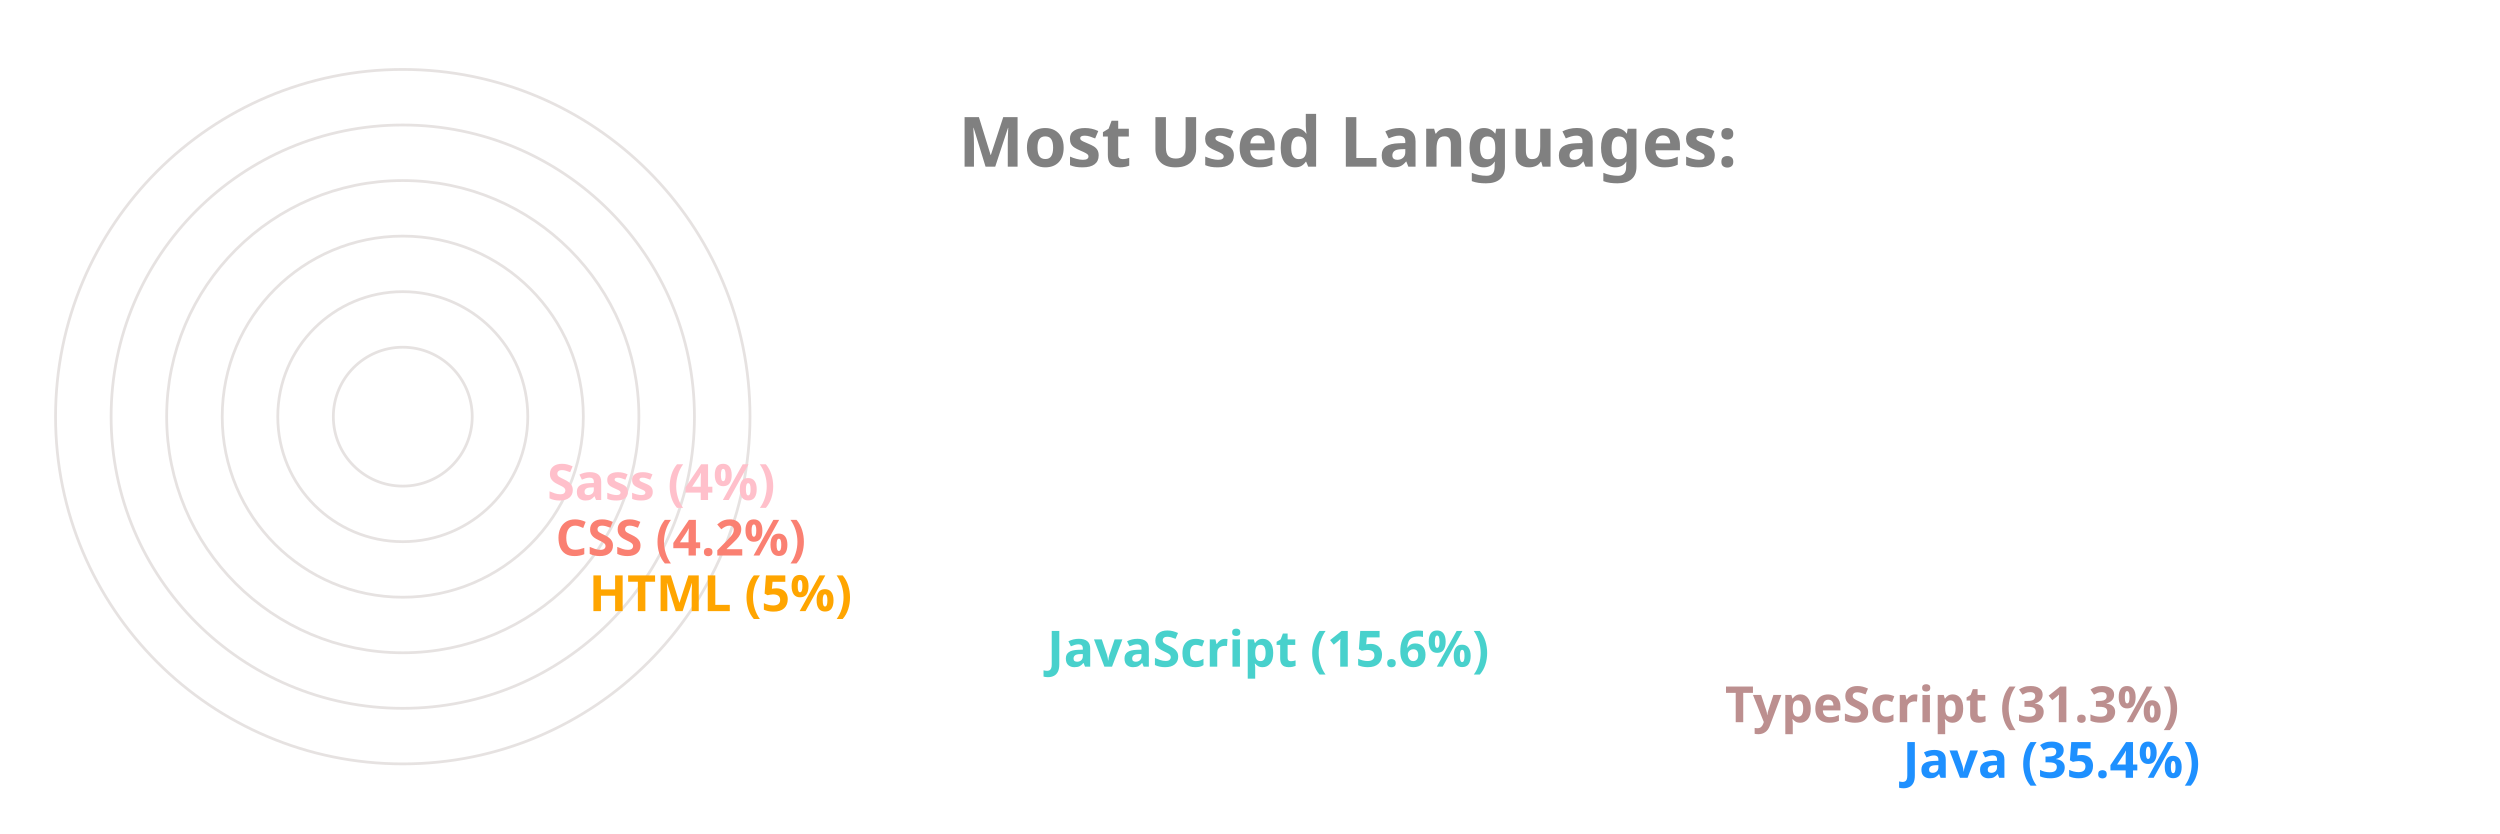
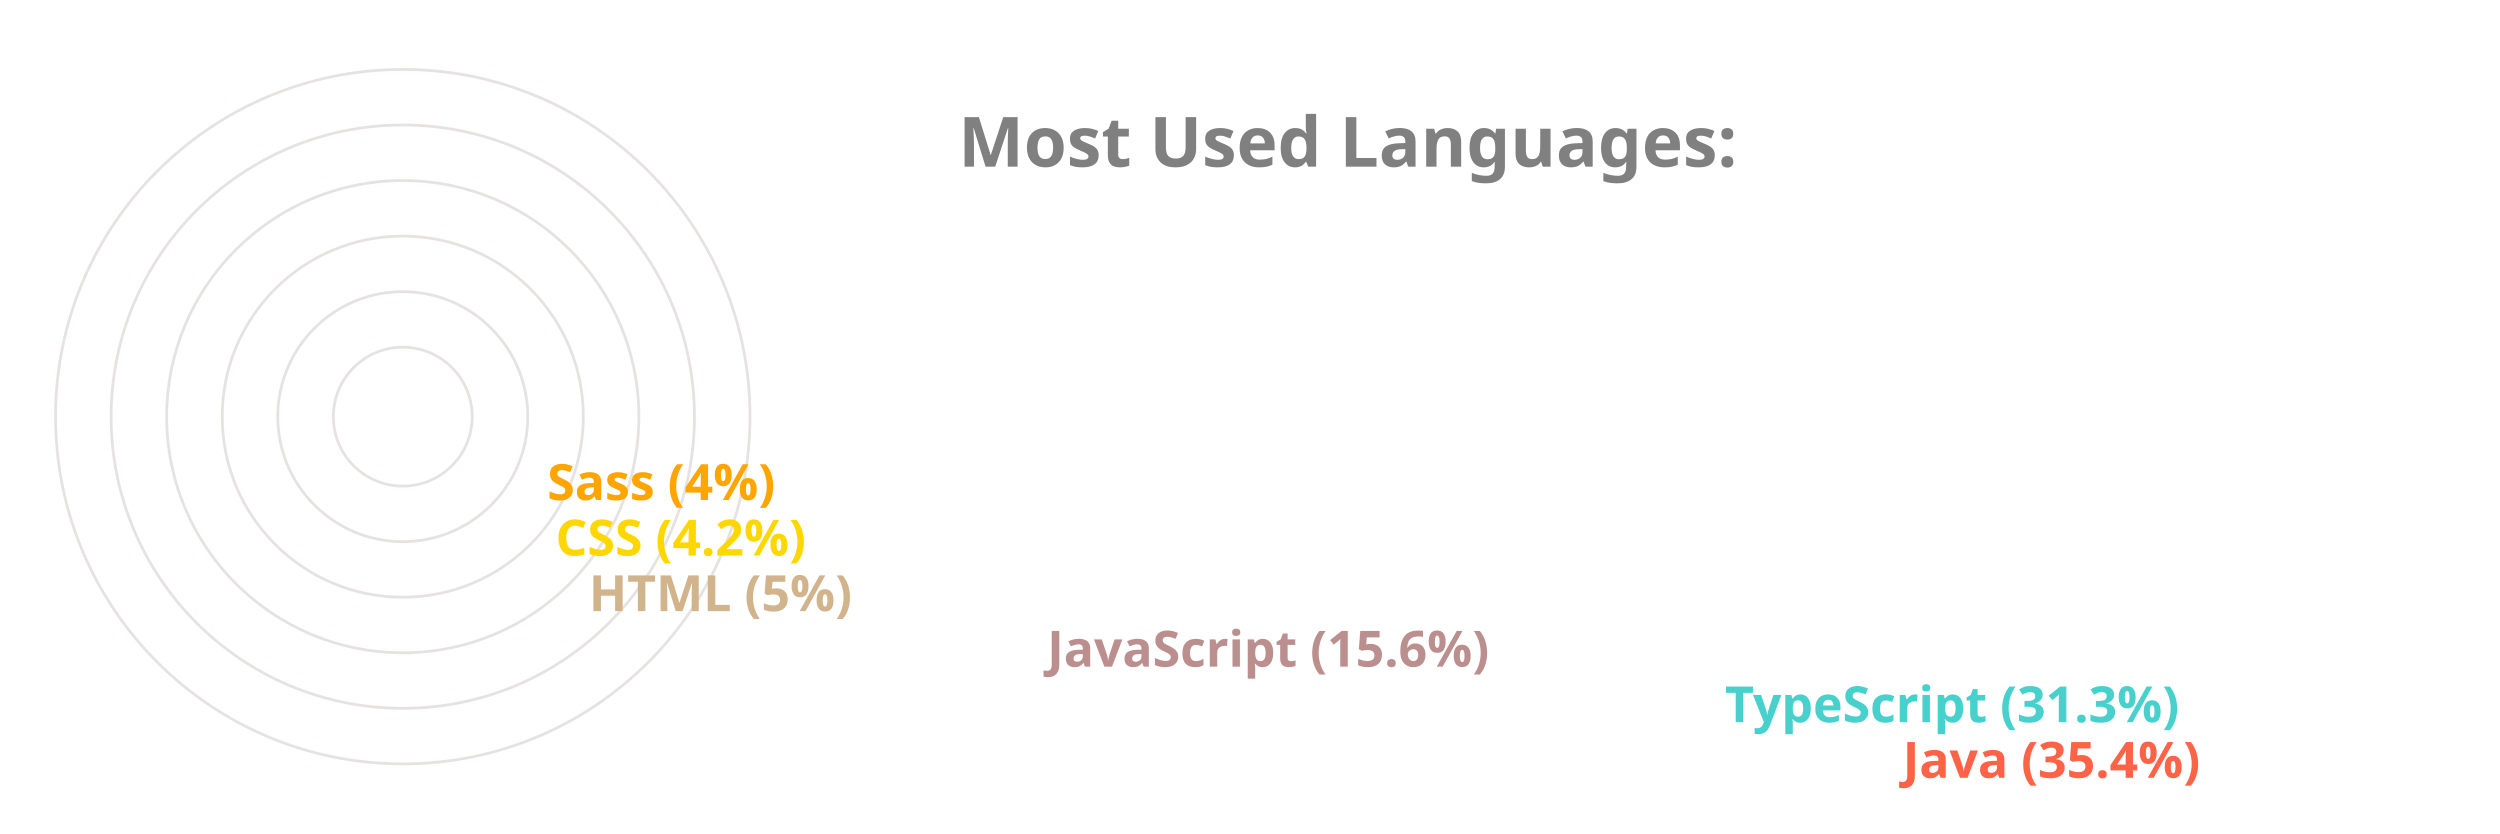
<svg xmlns="http://www.w3.org/2000/svg" viewBox="0 0 650 300" height="200px" width="600px">
  <style>
		.label {
			font: bold 25px sans-serif;
			color: #404040;
			-webkit-text-stroke: 1px white;
	  	}
		.name {
			font: bold 18px sans-serif;
			color: #404040;
	  	}

		.line {
			stroke-dasharray: 1000;
			stroke-dashoffset: 1000;
			animation: dash 3.5s ease-in-out forwards;	
			animation-iteration-count: infinite;
			animation-direction: alternate-reverse;
		}

		.path {
			stroke-dasharray: 1000;
			stroke-dashoffset: 1000;
			animation: dash 3.5s ease-in-out forwards;	
			animation-iteration-count: infinite;
			animation-direction: alternate-reverse;
		}
		  
		@keyframes dash {
			to {
				stroke-dashoffset: 0;
			}
		}

	</style>
  <g stroke="#E6E2E1" fill="none" stroke-width="1">
    <circle cx="20" cy="150" r="125" />
    <circle cx="20" cy="150" r="105" />
    <circle cx="20" cy="150" r="85" />
    <circle cx="20" cy="150" r="65" />
    <circle cx="20" cy="150" r="45" />
    <circle cx="20" cy="150" r="25" />
  </g>
  <g fill="none" stroke-width="20" class="line">
-     <line x2="550" y2="275" x1="20" y1="275" stroke="DodgerBlue" />
-     <line x2="486" y2="255" x1="20" y1="255" stroke="RosyBrown" />
-     <line x2="242" y2="235" x1="20" y1="235" stroke="MediumTurquoise" />
-     <line x2="77" y2="215" x1="20" y1="215" stroke="Orange" />
-     <line x2="65" y2="195" x1="20" y1="195" stroke="Salmon" />
-     <line x2="62" y2="175" x1="20" y1="175" stroke="Pink" />
+     <line x2="550" y2="275" x1="20" y1="275" stroke="Tomato" />
+     <line x2="486" y2="255" x1="20" y1="255" stroke="MediumTurquoise" />
+     <line x2="242" y2="235" x1="20" y1="235" stroke="RosyBrown" />
+     <line x2="77" y2="215" x1="20" y1="215" stroke="Tan" />
+     <line x2="65" y2="195" x1="20" y1="195" stroke="Gold" />
+     <line x2="62" y2="175" x1="20" y1="175" stroke="Orange" />
  </g>
  <g fill="none" stroke-width="20" stroke-linecap="round" class="path">
-     <path d="M 20 275 A 125 125 45 0 1 -82 78" stroke="DodgerBlue" />
-     <path d="M 20 255 A 105 105 45 0 1 -70 95" stroke="RosyBrown" />
-     <path d="M 20 235 A 85 85 45 0 1 -61 126" stroke="MediumTurquoise" />
-     <path d="M 20 215 A 65 65 45 0 1 -44 144" stroke="Orange" />
-     <path d="M 20 195 A 45 45 45 0 1 -24 146" stroke="Salmon" />
-     <path d="M 20 175 A 25 25 45 0 1 -4 148" stroke="Pink" />
+     <path d="M 20 275 A 125 125 45 0 1 -82 78" stroke="Tomato" />
+     <path d="M 20 255 A 105 105 45 0 1 -70 95" stroke="MediumTurquoise" />
+     <path d="M 20 235 A 85 85 45 0 1 -61 126" stroke="RosyBrown" />
+     <path d="M 20 215 A 65 65 45 0 1 -44 144" stroke="Tan" />
+     <path d="M 20 195 A 45 45 45 0 1 -24 146" stroke="Gold" />
+     <path d="M 20 175 A 25 25 45 0 1 -4 148" stroke="Orange" />
  </g>
  <g class="name">
-     <text x="560" y="280" fill="DodgerBlue">Java (35.4%)</text>
-     <text x="496" y="260" fill="RosyBrown">TypeScript (31.3%)</text>
-     <text x="252" y="240" fill="MediumTurquoise">JavaScript (15.6%)</text>
-     <text x="87" y="220" fill="Orange">HTML (5%)</text>
-     <text x="75" y="200" fill="Salmon">CSS (4.2%)</text>
-     <text x="72" y="180" fill="Pink">Sass (4%)</text>
+     <text x="560" y="280" fill="Tomato">Java (35.4%)</text>
+     <text x="496" y="260" fill="MediumTurquoise">TypeScript (31.3%)</text>
+     <text x="252" y="240" fill="RosyBrown">JavaScript (15.6%)</text>
+     <text x="87" y="220" fill="Tan">HTML (5%)</text>
+     <text x="75" y="200" fill="Gold">CSS (4.2%)</text>
+     <text x="72" y="180" fill="Orange">Sass (4%)</text>
  </g>
  <g class="label">
    <text x="220" y="60" fill="grey">Most Used Languages:</text>
  </g>
</svg>
